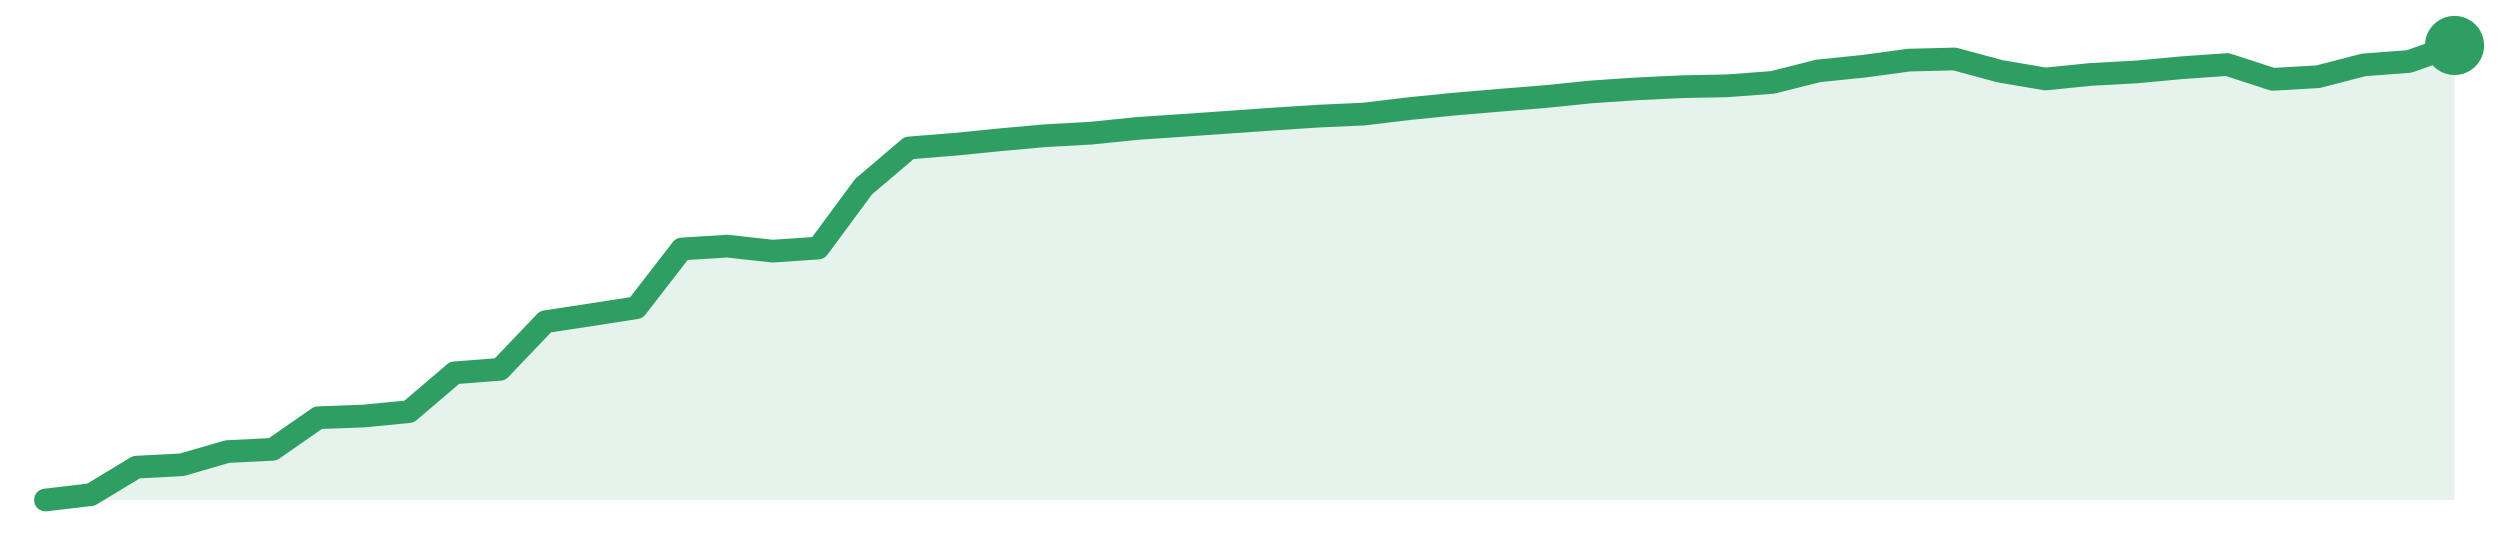
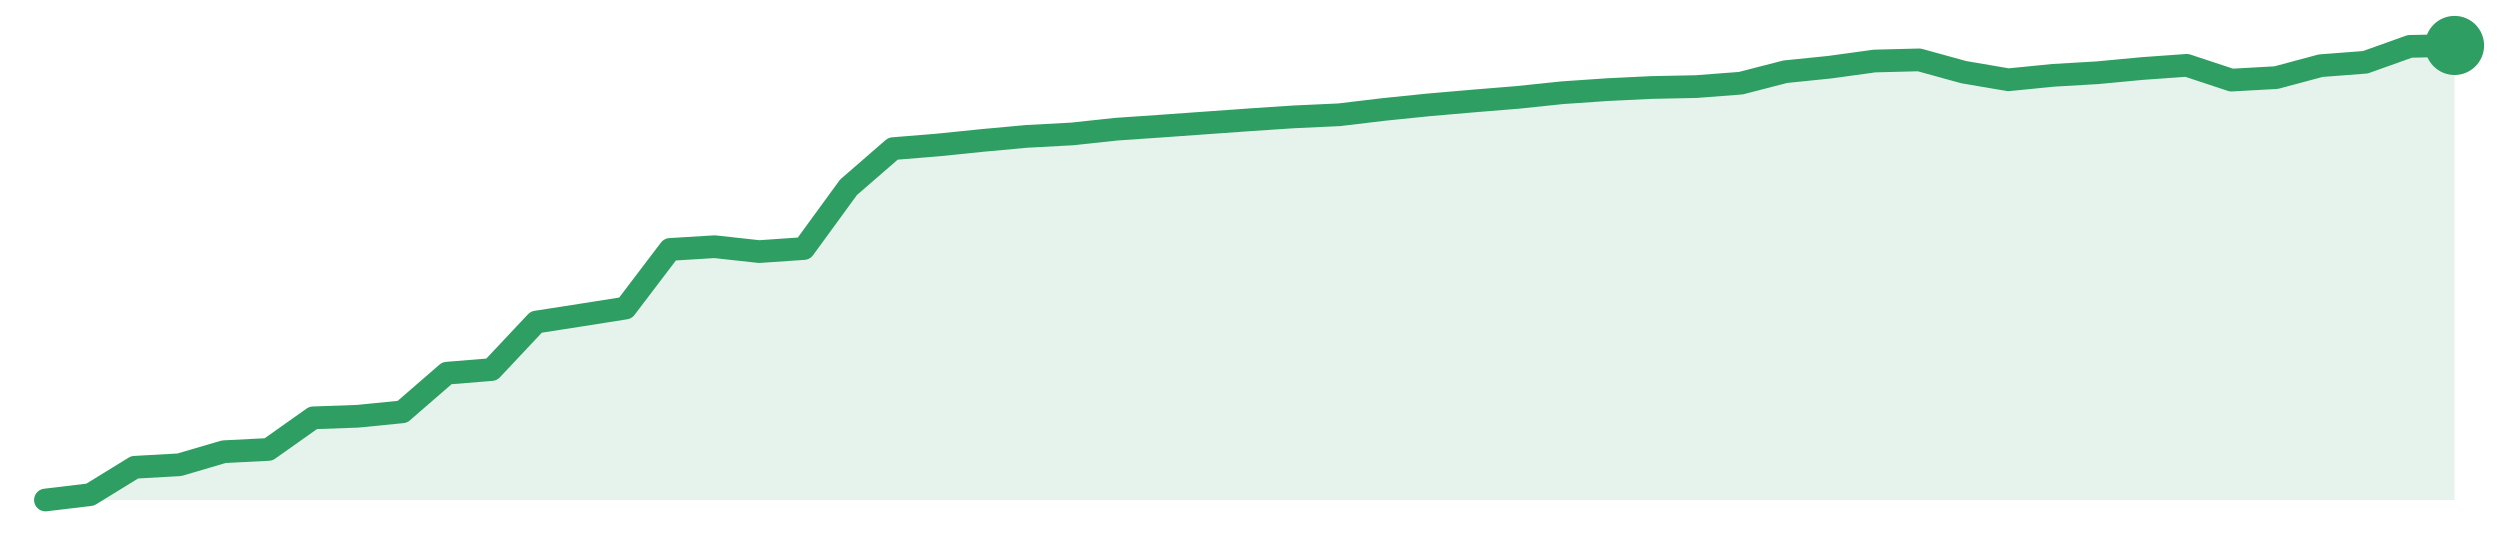
<svg xmlns="http://www.w3.org/2000/svg" width="220" height="48" viewBox="0 0 220 48" role="img" aria-label="trend">
-   <path d="M4.0,44.0 L4.0,44.0 L8.0,43.53 L12.0,41.11 L16.0,40.9 L20.0,39.74 L24.0,39.54 L28.0,36.76 L32.0,36.61 L36.0,36.22 L40.0,32.81 L44.0,32.5 L48.0,28.31 L52.0,27.7 L56.0,27.08 L60.0,21.91 L64.0,21.66 L68.0,22.1 L72.0,21.83 L76.0,16.42 L80.0,13.02 L84.0,12.7 L88.0,12.3 L92.0,11.94 L96.0,11.72 L100.0,11.31 L104.0,11.04 L108.0,10.76 L112.0,10.48 L116.0,10.22 L120.0,10.04 L124.0,9.56 L128.0,9.16 L132.0,8.82 L136.0,8.5 L140.0,8.09 L144.0,7.82 L148.0,7.63 L152.0,7.55 L156.0,7.25 L160.0,6.24 L164.0,5.83 L168.0,5.29 L172.0,5.19 L176.0,6.27 L180.0,6.95 L184.0,6.55 L188.0,6.33 L192.0,5.96 L196.0,5.68 L200.0,6.98 L204.0,6.75 L208.0,5.71 L212.0,5.41 L216.0,4.0 L216.0,44.0 Z" fill="#2f9e631f" />
-   <path d="M4.0,44.0 L8.0,43.53 L12.0,41.11 L16.0,40.9 L20.0,39.74 L24.0,39.54 L28.0,36.76 L32.0,36.61 L36.0,36.22 L40.0,32.81 L44.0,32.5 L48.0,28.31 L52.0,27.7 L56.0,27.08 L60.0,21.91 L64.0,21.66 L68.0,22.1 L72.0,21.83 L76.0,16.42 L80.0,13.02 L84.0,12.7 L88.0,12.3 L92.0,11.94 L96.0,11.72 L100.0,11.31 L104.0,11.04 L108.0,10.76 L112.0,10.48 L116.0,10.22 L120.0,10.04 L124.0,9.56 L128.0,9.16 L132.0,8.82 L136.0,8.5 L140.0,8.09 L144.0,7.82 L148.0,7.63 L152.0,7.55 L156.0,7.25 L160.0,6.24 L164.0,5.83 L168.0,5.29 L172.0,5.19 L176.0,6.27 L180.0,6.95 L184.0,6.55 L188.0,6.33 L192.0,5.96 L196.0,5.68 L200.0,6.98 L204.0,6.75 L208.0,5.71 L212.0,5.41 L216.0,4.0" fill="none" stroke="#2f9e63" stroke-width="2" stroke-linejoin="round" stroke-linecap="round" />
+   <path d="M4.0,44.0 L4.0,44.0 L7.93,43.53 L11.85,41.12 L15.78,40.9 L19.7,39.75 L23.63,39.55 L27.56,36.77 L31.48,36.63 L35.41,36.24 L39.33,32.84 L43.26,32.52 L47.19,28.34 L51.11,27.73 L55.04,27.11 L58.96,21.95 L62.89,21.71 L66.81,22.14 L70.74,21.87 L74.67,16.48 L78.59,13.08 L82.52,12.76 L86.44,12.36 L90.37,12.0 L94.3,11.79 L98.22,11.37 L102.15,11.1 L106.07,10.82 L110.0,10.54 L113.93,10.28 L117.85,10.1 L121.78,9.63 L125.7,9.23 L129.63,8.89 L133.56,8.57 L137.48,8.16 L141.41,7.89 L145.33,7.7 L149.26,7.62 L153.19,7.32 L157.11,6.31 L161.04,5.91 L164.96,5.37 L168.89,5.27 L172.81,6.35 L176.74,7.02 L180.67,6.63 L184.59,6.4 L188.52,6.03 L192.44,5.75 L196.37,7.05 L200.3,6.83 L204.22,5.78 L208.15,5.48 L212.07,4.08 L216.0,4.0 L216.0,44.0 Z" fill="#2f9e631f" />
+   <path d="M4.0,44.0 L7.93,43.53 L11.85,41.12 L15.78,40.9 L19.7,39.75 L23.63,39.55 L27.56,36.77 L31.48,36.63 L35.41,36.24 L39.33,32.84 L43.26,32.52 L47.19,28.34 L51.11,27.73 L55.04,27.11 L58.96,21.95 L62.89,21.71 L66.81,22.14 L70.74,21.87 L74.67,16.48 L78.59,13.08 L82.52,12.76 L86.44,12.36 L90.37,12.0 L94.3,11.79 L98.22,11.37 L102.15,11.1 L106.07,10.82 L110.0,10.54 L113.93,10.28 L117.85,10.1 L121.78,9.63 L125.7,9.23 L129.63,8.89 L133.56,8.57 L137.48,8.16 L141.41,7.89 L145.33,7.7 L149.26,7.62 L153.19,7.32 L157.11,6.31 L161.04,5.91 L164.96,5.37 L168.89,5.27 L172.81,6.35 L176.74,7.02 L180.67,6.63 L184.59,6.4 L188.52,6.03 L192.44,5.75 L196.37,7.05 L200.3,6.83 L204.22,5.78 L208.15,5.48 L212.07,4.08 L216.0,4.0" fill="none" stroke="#2f9e63" stroke-width="2" stroke-linejoin="round" stroke-linecap="round" />
  <circle cx="216.0" cy="4.0" r="2.6" fill="#2f9e63" />
</svg>
